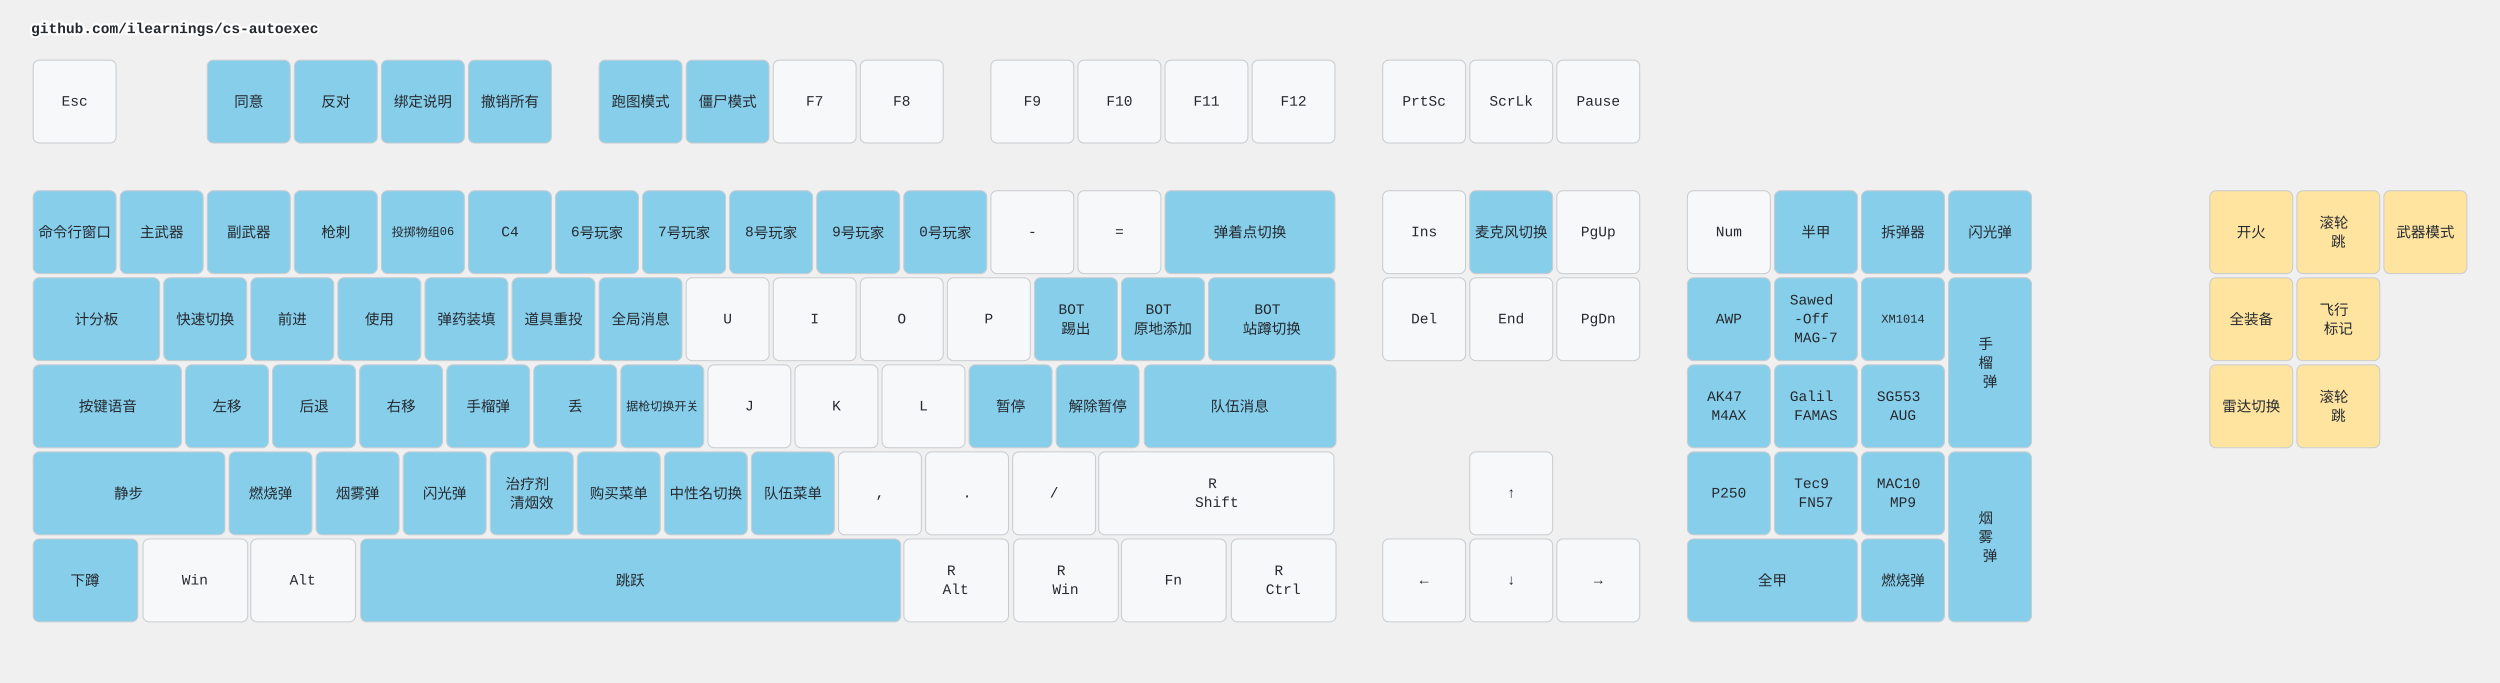
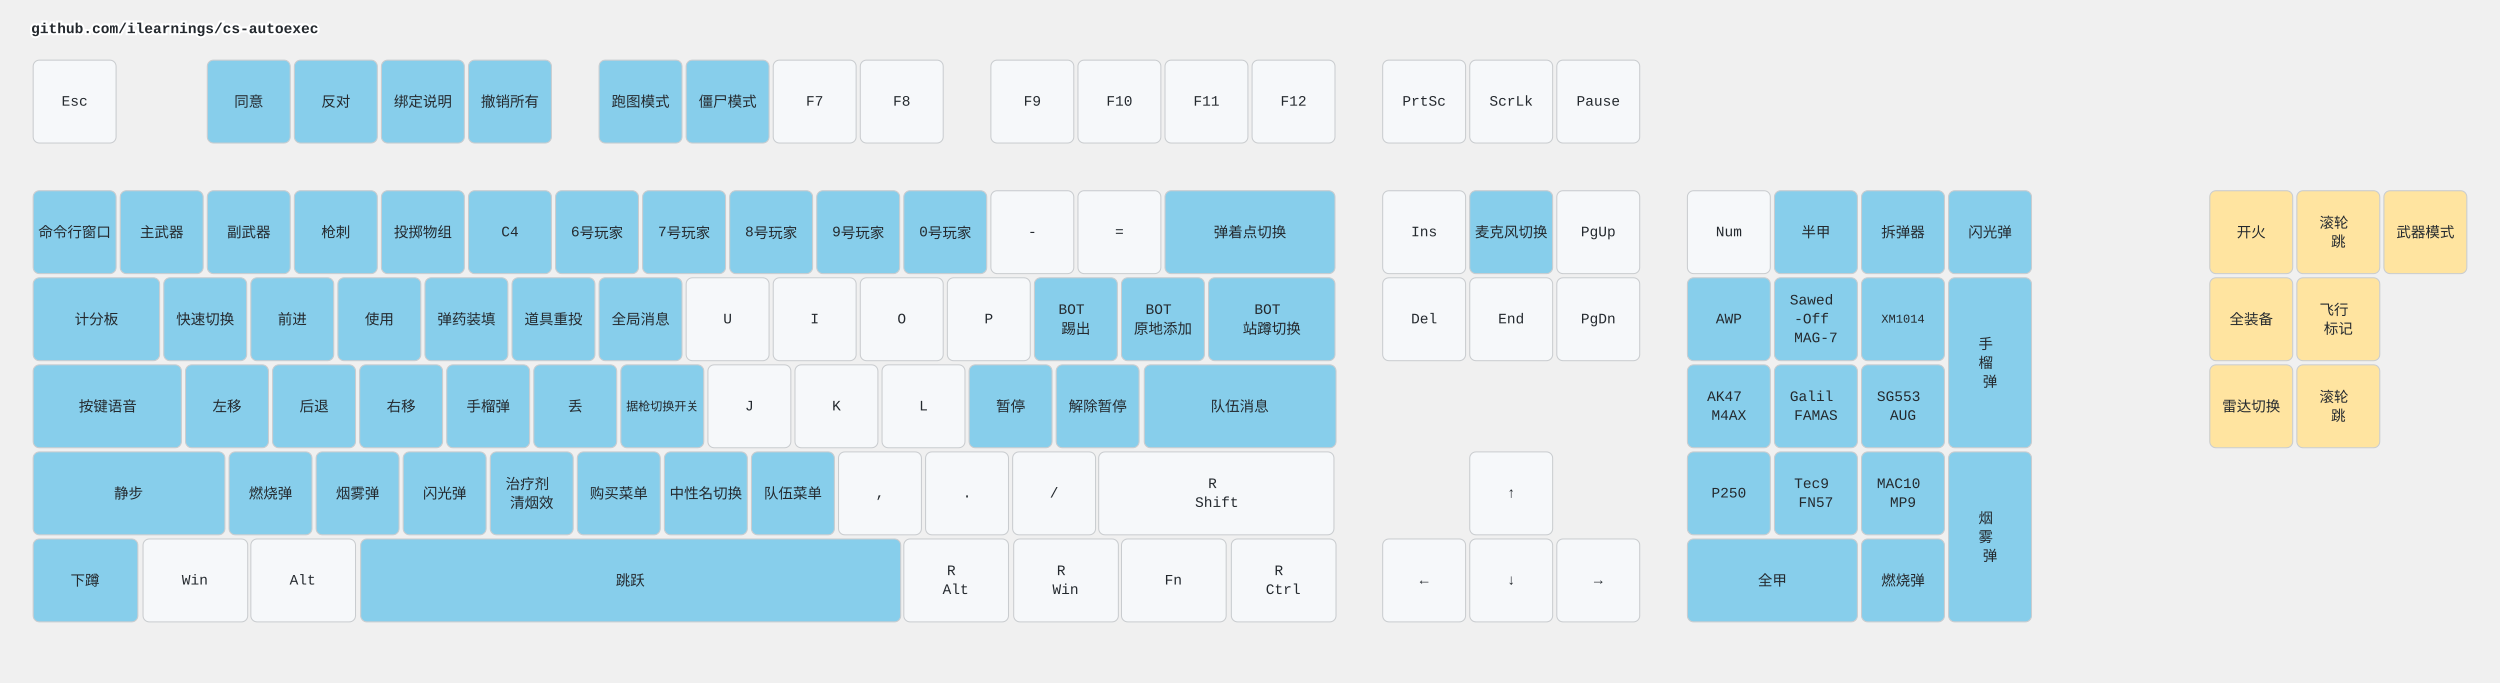
<svg xmlns="http://www.w3.org/2000/svg" width="2412" height="658" viewBox="0 0 2412 658" class="keymap">
  <style>/* inherit to force styles through use tags */
svg path {
    fill: inherit;
}

/* font and background color specifications */
svg.keymap {
    font-family: SFMono-Regular,Consolas,Liberation Mono,Menlo,monospace;
    font-size: 14px;
    font-kerning: normal;
    text-rendering: optimizeLegibility;
    fill: #24292e;
}

/* default key styling */
rect.key {
    fill: #f6f8fa;
}

rect.key, rect.combo {
    stroke: #c9cccf;
    stroke-width: 1;
}

/* default key side styling, only used is draw_key_sides is set */
rect.side {
    filter: brightness(90%);
}

/* color accent for combo boxes */
rect.combo, rect.combo-separate {
    fill: #cdf;
}

/* color accent for held keys */
rect.held, rect.combo.held {
    fill: #fdd;
}

/* color accent for ghost (optional) keys */
rect.ghost, rect.combo.ghost {
    stroke-dasharray: 4, 4;
    stroke-width: 2;
}

text {
    text-anchor: middle;
    dominant-baseline: middle;
}

/* styling for layer labels */
text.label {
    font-weight: bold;
    text-anchor: start;
    stroke: white;
    stroke-width: 4;
    paint-order: stroke;
}

/* styling for optional footer */
text.footer {
    text-anchor: end;
    dominant-baseline: auto;
    stroke: white;
    stroke-width: 4;
    paint-order: stroke;
}

/* styling for combo tap, and key non-tap label text */
text.combo, text.hold, text.shifted, text.left, text.right, text.tl, text.tr, text.bl, text.br {
    font-size: 11px;
}

text.hold, text.bl, text.br {
    text-anchor: middle;
    dominant-baseline: auto;
}

text.shifted, text.tl, text.tr {
    text-anchor: middle;
    dominant-baseline: hanging;
}

text.left, text.tl, text.bl {
    text-anchor: start;
}

text.right, text.tr, text.br {
    text-anchor: end;
}

text.layer-activator {
    text-decoration: underline;
}

/* styling for hold/shifted label text in combo box */
text.combo.hold, text.combo.shifted, text.combo.left, text.combo.right {
    font-size: 8px;
}

/* lighter symbol for transparent keys */
text.trans {
    fill: #7b7e81;
}

/* styling for combo dendrons */
path.combo {
    stroke-width: 1;
    stroke: gray;
    fill: none;
}

/* Start Tabler Icons Cleanup */
/* cannot use height/width with glyphs */
.icon-tabler &gt; path {
    fill: inherit;
    stroke: inherit;
    stroke-width: 2;
}
/* hide tabler's default box */
.icon-tabler &gt; path[stroke="none"][fill="none"] {
    visibility: hidden;
}
/* End Tabler Icons Cleanup */

.key .legend {
  font-weight: bold;
}
rect.key.bound {
  fill: #87CEEB;
}
rect.key.mouse {
  fill: #FFE4A0;
}
</style>
  <g transform="translate(30, 0)" class="layer-github.com/ilearnings/cs-autoexec">
    <text x="0" y="28" class="label" id="github.comilearningscs-autoexec">github.com/ilearnings/cs-autoexec</text>
    <g transform="translate(0, 56)">
      <g transform="translate(42, 42)" class="key keypos-0">
        <rect rx="6" ry="6" x="-40" y="-40" width="80" height="80" class="key" />
        <text x="0" y="0" class="key tap">Esc</text>
      </g>
      <g transform="translate(210, 42)" class="key bound keypos-1">
        <rect rx="6" ry="6" x="-40" y="-40" width="80" height="80" class="key bound" />
        <text x="0" y="0" class="key bound tap">同意</text>
      </g>
      <g transform="translate(294, 42)" class="key bound keypos-2">
        <rect rx="6" ry="6" x="-40" y="-40" width="80" height="80" class="key bound" />
        <text x="0" y="0" class="key bound tap">反对</text>
      </g>
      <g transform="translate(378, 42)" class="key bound keypos-3">
        <rect rx="6" ry="6" x="-40" y="-40" width="80" height="80" class="key bound" />
        <text x="0" y="0" class="key bound tap">绑定说明</text>
      </g>
      <g transform="translate(462, 42)" class="key bound keypos-4">
        <rect rx="6" ry="6" x="-40" y="-40" width="80" height="80" class="key bound" />
        <text x="0" y="0" class="key bound tap">撤销所有</text>
      </g>
      <g transform="translate(588, 42)" class="key bound keypos-5">
        <rect rx="6" ry="6" x="-40" y="-40" width="80" height="80" class="key bound" />
        <text x="0" y="0" class="key bound tap">跑图模式</text>
      </g>
      <g transform="translate(672, 42)" class="key bound keypos-6">
        <rect rx="6" ry="6" x="-40" y="-40" width="80" height="80" class="key bound" />
        <text x="0" y="0" class="key bound tap">僵尸模式</text>
      </g>
      <g transform="translate(756, 42)" class="key keypos-7">
        <rect rx="6" ry="6" x="-40" y="-40" width="80" height="80" class="key" />
        <text x="0" y="0" class="key tap">F7</text>
      </g>
      <g transform="translate(840, 42)" class="key keypos-8">
        <rect rx="6" ry="6" x="-40" y="-40" width="80" height="80" class="key" />
        <text x="0" y="0" class="key tap">F8</text>
      </g>
      <g transform="translate(966, 42)" class="key keypos-9">
        <rect rx="6" ry="6" x="-40" y="-40" width="80" height="80" class="key" />
        <text x="0" y="0" class="key tap">F9</text>
      </g>
      <g transform="translate(1050, 42)" class="key keypos-10">
        <rect rx="6" ry="6" x="-40" y="-40" width="80" height="80" class="key" />
        <text x="0" y="0" class="key tap">F10</text>
      </g>
      <g transform="translate(1134, 42)" class="key keypos-11">
        <rect rx="6" ry="6" x="-40" y="-40" width="80" height="80" class="key" />
        <text x="0" y="0" class="key tap">F11</text>
      </g>
      <g transform="translate(1218, 42)" class="key keypos-12">
        <rect rx="6" ry="6" x="-40" y="-40" width="80" height="80" class="key" />
        <text x="0" y="0" class="key tap">F12</text>
      </g>
      <g transform="translate(1344, 42)" class="key keypos-13">
        <rect rx="6" ry="6" x="-40" y="-40" width="80" height="80" class="key" />
        <text x="0" y="0" class="key tap">PrtSc</text>
      </g>
      <g transform="translate(1428, 42)" class="key keypos-14">
        <rect rx="6" ry="6" x="-40" y="-40" width="80" height="80" class="key" />
        <text x="0" y="0" class="key tap">ScrLk</text>
      </g>
      <g transform="translate(1512, 42)" class="key keypos-15">
        <rect rx="6" ry="6" x="-40" y="-40" width="80" height="80" class="key" />
        <text x="0" y="0" class="key tap">Pause</text>
      </g>
      <g transform="translate(42, 168)" class="key bound keypos-16">
        <rect rx="6" ry="6" x="-40" y="-40" width="80" height="80" class="key bound" />
        <text x="0" y="0" class="key bound tap">命令行窗口</text>
      </g>
      <g transform="translate(126, 168)" class="key bound keypos-17">
        <rect rx="6" ry="6" x="-40" y="-40" width="80" height="80" class="key bound" />
        <text x="0" y="0" class="key bound tap">主武器</text>
      </g>
      <g transform="translate(210, 168)" class="key bound keypos-18">
        <rect rx="6" ry="6" x="-40" y="-40" width="80" height="80" class="key bound" />
        <text x="0" y="0" class="key bound tap">副武器</text>
      </g>
      <g transform="translate(294, 168)" class="key bound keypos-19">
        <rect rx="6" ry="6" x="-40" y="-40" width="80" height="80" class="key bound" />
        <text x="0" y="0" class="key bound tap">枪刺</text>
      </g>
      <g transform="translate(378, 168)" class="key bound keypos-20">
        <rect rx="6" ry="6" x="-40" y="-40" width="80" height="80" class="key bound" />
-         <text x="0" y="0" class="key bound tap">
-           <tspan style="font-size: 83%">投掷物组06</tspan>
-         </text>
+         <text x="0" y="0" class="key bound tap">投掷物组</text>
      </g>
      <g transform="translate(462, 168)" class="key bound keypos-21">
        <rect rx="6" ry="6" x="-40" y="-40" width="80" height="80" class="key bound" />
        <text x="0" y="0" class="key bound tap">C4</text>
      </g>
      <g transform="translate(546, 168)" class="key bound keypos-22">
        <rect rx="6" ry="6" x="-40" y="-40" width="80" height="80" class="key bound" />
        <text x="0" y="0" class="key bound tap">6号玩家</text>
      </g>
      <g transform="translate(630, 168)" class="key bound keypos-23">
        <rect rx="6" ry="6" x="-40" y="-40" width="80" height="80" class="key bound" />
        <text x="0" y="0" class="key bound tap">7号玩家</text>
      </g>
      <g transform="translate(714, 168)" class="key bound keypos-24">
        <rect rx="6" ry="6" x="-40" y="-40" width="80" height="80" class="key bound" />
        <text x="0" y="0" class="key bound tap">8号玩家</text>
      </g>
      <g transform="translate(798, 168)" class="key bound keypos-25">
        <rect rx="6" ry="6" x="-40" y="-40" width="80" height="80" class="key bound" />
        <text x="0" y="0" class="key bound tap">9号玩家</text>
      </g>
      <g transform="translate(882, 168)" class="key bound keypos-26">
        <rect rx="6" ry="6" x="-40" y="-40" width="80" height="80" class="key bound" />
        <text x="0" y="0" class="key bound tap">0号玩家</text>
      </g>
      <g transform="translate(966, 168)" class="key keypos-27">
        <rect rx="6" ry="6" x="-40" y="-40" width="80" height="80" class="key" />
        <text x="0" y="0" class="key tap">-</text>
      </g>
      <g transform="translate(1050, 168)" class="key keypos-28">
        <rect rx="6" ry="6" x="-40" y="-40" width="80" height="80" class="key" />
        <text x="0" y="0" class="key tap">=</text>
      </g>
      <g transform="translate(1176, 168)" class="key bound keypos-29">
        <rect rx="6" ry="6" x="-82" y="-40" width="164" height="80" class="key bound" />
        <text x="0" y="0" class="key bound tap">弹着点切换</text>
      </g>
      <g transform="translate(1344, 168)" class="key keypos-30">
        <rect rx="6" ry="6" x="-40" y="-40" width="80" height="80" class="key" />
        <text x="0" y="0" class="key tap">Ins</text>
      </g>
      <g transform="translate(1428, 168)" class="key bound keypos-31">
        <rect rx="6" ry="6" x="-40" y="-40" width="80" height="80" class="key bound" />
        <text x="0" y="0" class="key bound tap">麦克风切换</text>
      </g>
      <g transform="translate(1512, 168)" class="key keypos-32">
        <rect rx="6" ry="6" x="-40" y="-40" width="80" height="80" class="key" />
        <text x="0" y="0" class="key tap">PgUp</text>
      </g>
      <g transform="translate(1638, 168)" class="key keypos-33">
        <rect rx="6" ry="6" x="-40" y="-40" width="80" height="80" class="key" />
        <text x="0" y="0" class="key tap">Num</text>
      </g>
      <g transform="translate(1722, 168)" class="key bound keypos-34">
        <rect rx="6" ry="6" x="-40" y="-40" width="80" height="80" class="key bound" />
        <text x="0" y="0" class="key bound tap">半甲</text>
      </g>
      <g transform="translate(1806, 168)" class="key bound keypos-35">
        <rect rx="6" ry="6" x="-40" y="-40" width="80" height="80" class="key bound" />
        <text x="0" y="0" class="key bound tap">拆弹器</text>
      </g>
      <g transform="translate(1890, 168)" class="key bound keypos-36">
        <rect rx="6" ry="6" x="-40" y="-40" width="80" height="80" class="key bound" />
        <text x="0" y="0" class="key bound tap">闪光弹</text>
      </g>
      <g transform="translate(63, 252)" class="key bound keypos-37">
        <rect rx="6" ry="6" x="-61" y="-40" width="122" height="80" class="key bound" />
        <text x="0" y="0" class="key bound tap">计分板</text>
      </g>
      <g transform="translate(168, 252)" class="key bound keypos-38">
        <rect rx="6" ry="6" x="-40" y="-40" width="80" height="80" class="key bound" />
        <text x="0" y="0" class="key bound tap">快速切换</text>
      </g>
      <g transform="translate(252, 252)" class="key bound keypos-39">
        <rect rx="6" ry="6" x="-40" y="-40" width="80" height="80" class="key bound" />
        <text x="0" y="0" class="key bound tap">前进</text>
      </g>
      <g transform="translate(336, 252)" class="key bound keypos-40">
        <rect rx="6" ry="6" x="-40" y="-40" width="80" height="80" class="key bound" />
        <text x="0" y="0" class="key bound tap">使用</text>
      </g>
      <g transform="translate(420, 252)" class="key bound keypos-41">
        <rect rx="6" ry="6" x="-40" y="-40" width="80" height="80" class="key bound" />
        <text x="0" y="0" class="key bound tap">弹药装填</text>
      </g>
      <g transform="translate(504, 252)" class="key bound keypos-42">
        <rect rx="6" ry="6" x="-40" y="-40" width="80" height="80" class="key bound" />
        <text x="0" y="0" class="key bound tap">道具重投</text>
      </g>
      <g transform="translate(588, 252)" class="key bound keypos-43">
        <rect rx="6" ry="6" x="-40" y="-40" width="80" height="80" class="key bound" />
        <text x="0" y="0" class="key bound tap">全局消息</text>
      </g>
      <g transform="translate(672, 252)" class="key keypos-44">
        <rect rx="6" ry="6" x="-40" y="-40" width="80" height="80" class="key" />
        <text x="0" y="0" class="key tap">U</text>
      </g>
      <g transform="translate(756, 252)" class="key keypos-45">
        <rect rx="6" ry="6" x="-40" y="-40" width="80" height="80" class="key" />
        <text x="0" y="0" class="key tap">I</text>
      </g>
      <g transform="translate(840, 252)" class="key keypos-46">
        <rect rx="6" ry="6" x="-40" y="-40" width="80" height="80" class="key" />
        <text x="0" y="0" class="key tap">O</text>
      </g>
      <g transform="translate(924, 252)" class="key keypos-47">
        <rect rx="6" ry="6" x="-40" y="-40" width="80" height="80" class="key" />
        <text x="0" y="0" class="key tap">P</text>
      </g>
      <g transform="translate(1008, 252)" class="key bound keypos-48">
        <rect rx="6" ry="6" x="-40" y="-40" width="80" height="80" class="key bound" />
        <text x="0" y="0" class="key bound tap">
          <tspan x="0" dy="-0.65em">BOT</tspan>
          <tspan x="0" dy="1.3em">踢出</tspan>
        </text>
      </g>
      <g transform="translate(1092, 252)" class="key bound keypos-49">
        <rect rx="6" ry="6" x="-40" y="-40" width="80" height="80" class="key bound" />
        <text x="0" y="0" class="key bound tap">
          <tspan x="0" dy="-0.65em">BOT</tspan>
          <tspan x="0" dy="1.3em">原地添加</tspan>
        </text>
      </g>
      <g transform="translate(1197, 252)" class="key bound keypos-50">
        <rect rx="6" ry="6" x="-61" y="-40" width="122" height="80" class="key bound" />
        <text x="0" y="0" class="key bound tap">
          <tspan x="0" dy="-0.65em">BOT</tspan>
          <tspan x="0" dy="1.3em">站蹲切换</tspan>
        </text>
      </g>
      <g transform="translate(1344, 252)" class="key keypos-51">
        <rect rx="6" ry="6" x="-40" y="-40" width="80" height="80" class="key" />
        <text x="0" y="0" class="key tap">Del</text>
      </g>
      <g transform="translate(1428, 252)" class="key keypos-52">
        <rect rx="6" ry="6" x="-40" y="-40" width="80" height="80" class="key" />
        <text x="0" y="0" class="key tap">End</text>
      </g>
      <g transform="translate(1512, 252)" class="key keypos-53">
        <rect rx="6" ry="6" x="-40" y="-40" width="80" height="80" class="key" />
        <text x="0" y="0" class="key tap">PgDn</text>
      </g>
      <g transform="translate(1638, 252)" class="key bound keypos-54">
        <rect rx="6" ry="6" x="-40" y="-40" width="80" height="80" class="key bound" />
        <text x="0" y="0" class="key bound tap">AWP</text>
      </g>
      <g transform="translate(1722, 252)" class="key bound keypos-55">
        <rect rx="6" ry="6" x="-40" y="-40" width="80" height="80" class="key bound" />
        <text x="0" y="0" class="key bound tap">
          <tspan x="0" dy="-1.3em">Sawed</tspan>
          <tspan x="0" dy="1.3em">-Off</tspan>
          <tspan x="0" dy="1.3em">MAG-7</tspan>
        </text>
      </g>
      <g transform="translate(1806, 252)" class="key bound keypos-56">
        <rect rx="6" ry="6" x="-40" y="-40" width="80" height="80" class="key bound" />
        <text x="0" y="0" class="key bound tap">
          <tspan style="font-size: 83%">XM1014</tspan>
        </text>
      </g>
      <g transform="translate(1890, 294)" class="key bound keypos-57">
        <rect rx="6" ry="6" x="-40" y="-82" width="80" height="164" class="key bound" />
        <text x="0" y="0" class="key bound tap">
          <tspan x="0" dy="-1.3em">手</tspan>
          <tspan x="0" dy="1.3em">榴</tspan>
          <tspan x="0" dy="1.3em">弹</tspan>
        </text>
      </g>
      <g transform="translate(74, 336)" class="key bound keypos-58">
        <rect rx="6" ry="6" x="-72" y="-40" width="143" height="80" class="key bound" />
        <text x="0" y="0" class="key bound tap">按键语音</text>
      </g>
      <g transform="translate(189, 336)" class="key bound keypos-59">
        <rect rx="6" ry="6" x="-40" y="-40" width="80" height="80" class="key bound" />
        <text x="0" y="0" class="key bound tap">左移</text>
      </g>
      <g transform="translate(273, 336)" class="key bound keypos-60">
        <rect rx="6" ry="6" x="-40" y="-40" width="80" height="80" class="key bound" />
        <text x="0" y="0" class="key bound tap">后退</text>
      </g>
      <g transform="translate(357, 336)" class="key bound keypos-61">
        <rect rx="6" ry="6" x="-40" y="-40" width="80" height="80" class="key bound" />
        <text x="0" y="0" class="key bound tap">右移</text>
      </g>
      <g transform="translate(441, 336)" class="key bound keypos-62">
        <rect rx="6" ry="6" x="-40" y="-40" width="80" height="80" class="key bound" />
        <text x="0" y="0" class="key bound tap">手榴弹</text>
      </g>
      <g transform="translate(525, 336)" class="key bound keypos-63">
        <rect rx="6" ry="6" x="-40" y="-40" width="80" height="80" class="key bound" />
        <text x="0" y="0" class="key bound tap">丢</text>
      </g>
      <g transform="translate(609, 336)" class="key bound keypos-64">
        <rect rx="6" ry="6" x="-40" y="-40" width="80" height="80" class="key bound" />
        <text x="0" y="0" class="key bound tap">
          <tspan style="font-size: 83%">据枪切换开关</tspan>
        </text>
      </g>
      <g transform="translate(693, 336)" class="key keypos-65">
        <rect rx="6" ry="6" x="-40" y="-40" width="80" height="80" class="key" />
        <text x="0" y="0" class="key tap">J</text>
      </g>
      <g transform="translate(777, 336)" class="key keypos-66">
        <rect rx="6" ry="6" x="-40" y="-40" width="80" height="80" class="key" />
        <text x="0" y="0" class="key tap">K</text>
      </g>
      <g transform="translate(861, 336)" class="key keypos-67">
        <rect rx="6" ry="6" x="-40" y="-40" width="80" height="80" class="key" />
        <text x="0" y="0" class="key tap">L</text>
      </g>
      <g transform="translate(945, 336)" class="key bound keypos-68">
        <rect rx="6" ry="6" x="-40" y="-40" width="80" height="80" class="key bound" />
        <text x="0" y="0" class="key bound tap">暂停</text>
      </g>
      <g transform="translate(1029, 336)" class="key bound keypos-69">
        <rect rx="6" ry="6" x="-40" y="-40" width="80" height="80" class="key bound" />
        <text x="0" y="0" class="key bound tap">解除暂停</text>
      </g>
      <g transform="translate(1166, 336)" class="key bound keypos-70">
        <rect rx="6" ry="6" x="-92" y="-40" width="185" height="80" class="key bound" />
        <text x="0" y="0" class="key bound tap">队伍消息</text>
      </g>
      <g transform="translate(1638, 336)" class="key bound keypos-71">
        <rect rx="6" ry="6" x="-40" y="-40" width="80" height="80" class="key bound" />
        <text x="0" y="0" class="key bound tap">
          <tspan x="0" dy="-0.65em">AK47</tspan>
          <tspan x="0" dy="1.3em">M4AX</tspan>
        </text>
      </g>
      <g transform="translate(1722, 336)" class="key bound keypos-72">
        <rect rx="6" ry="6" x="-40" y="-40" width="80" height="80" class="key bound" />
        <text x="0" y="0" class="key bound tap">
          <tspan x="0" dy="-0.65em">Galil</tspan>
          <tspan x="0" dy="1.3em">FAMAS</tspan>
        </text>
      </g>
      <g transform="translate(1806, 336)" class="key bound keypos-73">
        <rect rx="6" ry="6" x="-40" y="-40" width="80" height="80" class="key bound" />
        <text x="0" y="0" class="key bound tap">
          <tspan x="0" dy="-0.65em">SG553</tspan>
          <tspan x="0" dy="1.3em">AUG</tspan>
        </text>
      </g>
      <g transform="translate(94, 420)" class="key bound keypos-74">
        <rect rx="6" ry="6" x="-92" y="-40" width="185" height="80" class="key bound" />
        <text x="0" y="0" class="key bound tap">静步</text>
      </g>
      <g transform="translate(231, 420)" class="key bound keypos-75">
        <rect rx="6" ry="6" x="-40" y="-40" width="80" height="80" class="key bound" />
        <text x="0" y="0" class="key bound tap">燃烧弹</text>
      </g>
      <g transform="translate(315, 420)" class="key bound keypos-76">
        <rect rx="6" ry="6" x="-40" y="-40" width="80" height="80" class="key bound" />
        <text x="0" y="0" class="key bound tap">烟雾弹</text>
      </g>
      <g transform="translate(399, 420)" class="key bound keypos-77">
        <rect rx="6" ry="6" x="-40" y="-40" width="80" height="80" class="key bound" />
        <text x="0" y="0" class="key bound tap">闪光弹</text>
      </g>
      <g transform="translate(483, 420)" class="key bound keypos-78">
        <rect rx="6" ry="6" x="-40" y="-40" width="80" height="80" class="key bound" />
        <text x="0" y="0" class="key bound tap">
          <tspan x="0" dy="-0.65em">治疗剂</tspan>
          <tspan x="0" dy="1.3em">清烟效</tspan>
        </text>
      </g>
      <g transform="translate(567, 420)" class="key bound keypos-79">
        <rect rx="6" ry="6" x="-40" y="-40" width="80" height="80" class="key bound" />
        <text x="0" y="0" class="key bound tap">购买菜单</text>
      </g>
      <g transform="translate(651, 420)" class="key bound keypos-80">
        <rect rx="6" ry="6" x="-40" y="-40" width="80" height="80" class="key bound" />
        <text x="0" y="0" class="key bound tap">中性名切换</text>
      </g>
      <g transform="translate(735, 420)" class="key bound keypos-81">
        <rect rx="6" ry="6" x="-40" y="-40" width="80" height="80" class="key bound" />
        <text x="0" y="0" class="key bound tap">队伍菜单</text>
      </g>
      <g transform="translate(819, 420)" class="key keypos-82">
        <rect rx="6" ry="6" x="-40" y="-40" width="80" height="80" class="key" />
        <text x="0" y="0" class="key tap">,</text>
      </g>
      <g transform="translate(903, 420)" class="key keypos-83">
        <rect rx="6" ry="6" x="-40" y="-40" width="80" height="80" class="key" />
        <text x="0" y="0" class="key tap">.</text>
      </g>
      <g transform="translate(987, 420)" class="key keypos-84">
        <rect rx="6" ry="6" x="-40" y="-40" width="80" height="80" class="key" />
        <text x="0" y="0" class="key tap">/</text>
      </g>
      <g transform="translate(1144, 420)" class="key keypos-85">
        <rect rx="6" ry="6" x="-114" y="-40" width="227" height="80" class="key" />
        <text x="0" y="0" class="key tap">
          <tspan x="0" dy="-0.65em">R</tspan>
          <tspan x="0" dy="1.3em">Shift</tspan>
        </text>
      </g>
      <g transform="translate(1428, 420)" class="key keypos-86">
        <rect rx="6" ry="6" x="-40" y="-40" width="80" height="80" class="key" />
        <text x="0" y="0" class="key tap">↑</text>
      </g>
      <g transform="translate(1638, 420)" class="key bound keypos-87">
        <rect rx="6" ry="6" x="-40" y="-40" width="80" height="80" class="key bound" />
        <text x="0" y="0" class="key bound tap">P250</text>
      </g>
      <g transform="translate(1722, 420)" class="key bound keypos-88">
        <rect rx="6" ry="6" x="-40" y="-40" width="80" height="80" class="key bound" />
        <text x="0" y="0" class="key bound tap">
          <tspan x="0" dy="-0.65em">Tec9</tspan>
          <tspan x="0" dy="1.3em">FN57</tspan>
        </text>
      </g>
      <g transform="translate(1806, 420)" class="key bound keypos-89">
        <rect rx="6" ry="6" x="-40" y="-40" width="80" height="80" class="key bound" />
        <text x="0" y="0" class="key bound tap">
          <tspan x="0" dy="-0.65em">MAC10</tspan>
          <tspan x="0" dy="1.3em">MP9</tspan>
        </text>
      </g>
      <g transform="translate(1890, 462)" class="key bound keypos-90">
        <rect rx="6" ry="6" x="-40" y="-82" width="80" height="164" class="key bound" />
        <text x="0" y="0" class="key bound tap">
          <tspan x="0" dy="-1.3em">烟</tspan>
          <tspan x="0" dy="1.3em">雾</tspan>
          <tspan x="0" dy="1.3em">弹</tspan>
        </text>
      </g>
      <g transform="translate(52, 504)" class="key bound keypos-91">
        <rect rx="6" ry="6" x="-50" y="-40" width="101" height="80" class="key bound" />
        <text x="0" y="0" class="key bound tap">下蹲</text>
      </g>
      <g transform="translate(158, 504)" class="key keypos-92">
        <rect rx="6" ry="6" x="-50" y="-40" width="101" height="80" class="key" />
        <text x="0" y="0" class="key tap">Win</text>
      </g>
      <g transform="translate(262, 504)" class="key keypos-93">
        <rect rx="6" ry="6" x="-50" y="-40" width="101" height="80" class="key" />
        <text x="0" y="0" class="key tap">Alt</text>
      </g>
      <g transform="translate(578, 504)" class="key bound keypos-94">
        <rect rx="6" ry="6" x="-260" y="-40" width="521" height="80" class="key bound" />
        <text x="0" y="0" class="key bound tap">跳跃</text>
      </g>
      <g transform="translate(892, 504)" class="key keypos-95">
        <rect rx="6" ry="6" x="-50" y="-40" width="101" height="80" class="key" />
        <text x="0" y="0" class="key tap">
          <tspan x="0" dy="-0.65em">R</tspan>
          <tspan x="0" dy="1.3em">Alt</tspan>
        </text>
      </g>
      <g transform="translate(998, 504)" class="key keypos-96">
        <rect rx="6" ry="6" x="-50" y="-40" width="101" height="80" class="key" />
        <text x="0" y="0" class="key tap">
          <tspan x="0" dy="-0.65em">R</tspan>
          <tspan x="0" dy="1.3em">Win</tspan>
        </text>
      </g>
      <g transform="translate(1102, 504)" class="key keypos-97">
        <rect rx="6" ry="6" x="-50" y="-40" width="101" height="80" class="key" />
        <text x="0" y="0" class="key tap">Fn</text>
      </g>
      <g transform="translate(1208, 504)" class="key keypos-98">
        <rect rx="6" ry="6" x="-50" y="-40" width="101" height="80" class="key" />
        <text x="0" y="0" class="key tap">
          <tspan x="0" dy="-0.65em">R</tspan>
          <tspan x="0" dy="1.3em">Ctrl</tspan>
        </text>
      </g>
      <g transform="translate(1344, 504)" class="key keypos-99">
        <rect rx="6" ry="6" x="-40" y="-40" width="80" height="80" class="key" />
        <text x="0" y="0" class="key tap">←</text>
      </g>
      <g transform="translate(1428, 504)" class="key keypos-100">
        <rect rx="6" ry="6" x="-40" y="-40" width="80" height="80" class="key" />
        <text x="0" y="0" class="key tap">↓</text>
      </g>
      <g transform="translate(1512, 504)" class="key keypos-101">
        <rect rx="6" ry="6" x="-40" y="-40" width="80" height="80" class="key" />
        <text x="0" y="0" class="key tap">→</text>
      </g>
      <g transform="translate(1680, 504)" class="key bound keypos-102">
        <rect rx="6" ry="6" x="-82" y="-40" width="164" height="80" class="key bound" />
        <text x="0" y="0" class="key bound tap">全甲</text>
      </g>
      <g transform="translate(1806, 504)" class="key bound keypos-103">
        <rect rx="6" ry="6" x="-40" y="-40" width="80" height="80" class="key bound" />
        <text x="0" y="0" class="key bound tap">燃烧弹</text>
      </g>
      <g transform="translate(2142, 168)" class="key mouse keypos-104">
        <rect rx="6" ry="6" x="-40" y="-40" width="80" height="80" class="key mouse" />
        <text x="0" y="0" class="key mouse tap">开火</text>
      </g>
      <g transform="translate(2226, 168)" class="key mouse keypos-105">
        <rect rx="6" ry="6" x="-40" y="-40" width="80" height="80" class="key mouse" />
        <text x="0" y="0" class="key mouse tap">
          <tspan x="0" dy="-0.65em">滚轮</tspan>
          <tspan x="0" dy="1.3em">跳</tspan>
        </text>
      </g>
      <g transform="translate(2310, 168)" class="key mouse keypos-106">
        <rect rx="6" ry="6" x="-40" y="-40" width="80" height="80" class="key mouse" />
        <text x="0" y="0" class="key mouse tap">武器模式</text>
      </g>
      <g transform="translate(2142, 252)" class="key mouse keypos-107">
        <rect rx="6" ry="6" x="-40" y="-40" width="80" height="80" class="key mouse" />
        <text x="0" y="0" class="key mouse tap">全装备</text>
      </g>
      <g transform="translate(2226, 252)" class="key mouse keypos-108">
        <rect rx="6" ry="6" x="-40" y="-40" width="80" height="80" class="key mouse" />
        <text x="0" y="0" class="key mouse tap">
          <tspan x="0" dy="-0.65em">飞行</tspan>
          <tspan x="0" dy="1.3em">标记</tspan>
        </text>
      </g>
      <g transform="translate(2142, 336)" class="key mouse keypos-109">
        <rect rx="6" ry="6" x="-40" y="-40" width="80" height="80" class="key mouse" />
        <text x="0" y="0" class="key mouse tap">雷达切换</text>
      </g>
      <g transform="translate(2226, 336)" class="key mouse keypos-110">
        <rect rx="6" ry="6" x="-40" y="-40" width="80" height="80" class="key mouse" />
        <text x="0" y="0" class="key mouse tap">
          <tspan x="0" dy="-0.65em">滚轮</tspan>
          <tspan x="0" dy="1.3em">跳</tspan>
        </text>
      </g>
    </g>
  </g>
</svg>
